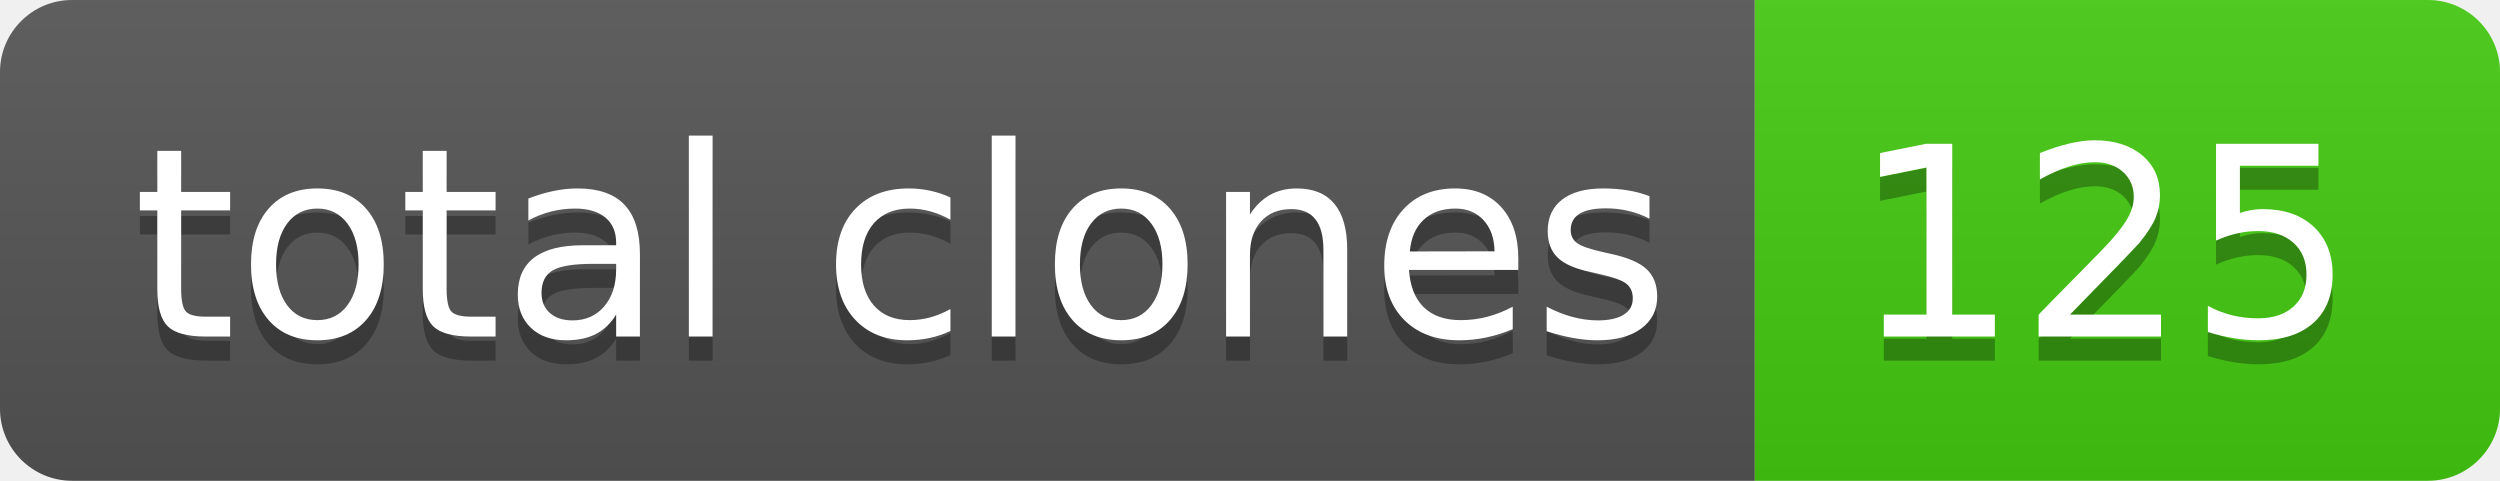
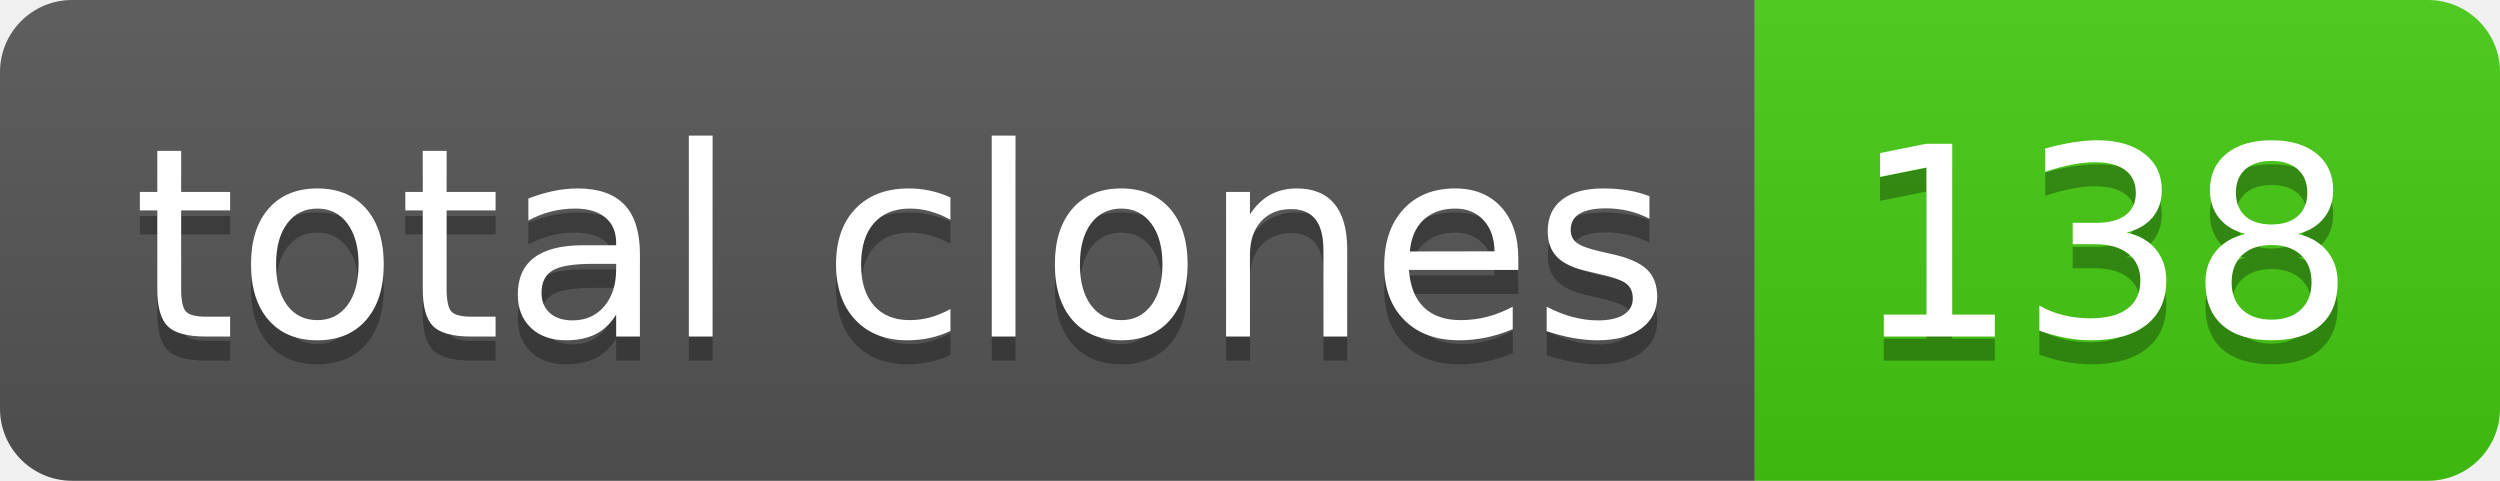
- <svg xmlns="http://www.w3.org/2000/svg" width="104" height="20" role="img" aria-label="total clones: 125">
+ <svg xmlns="http://www.w3.org/2000/svg" width="104" height="20" role="img" aria-label="total clones: 138">
  <linearGradient id="s" x2="0" y2="100%">
    <stop offset="0" stop-color="#bbb" stop-opacity=".1" />
    <stop offset="1" stop-opacity=".1" />
  </linearGradient>
  <clipPath id="r">
    <rect width="104" height="20" rx="3" fill="#fff" />
  </clipPath>
  <g clip-path="url(#r)">
    <rect width="73" height="20" fill="#555" />
    <rect x="73" width="31" height="20" fill="#4c1" />
    <rect width="104" height="20" fill="url(#s)" />
  </g>
  <g fill="#fff" text-anchor="middle" font-family="Verdana,Geneva,DejaVu Sans,sans-serif" text-rendering="geometricPrecision" font-size="110">
    <text aria-hidden="true" x="375" y="150" fill="#010101" fill-opacity=".3" transform="scale(.1)" textLength="630">total clones</text>
    <text x="375" y="140" transform="scale(.1)" fill="#fff" textLength="630">total clones</text>
-     <text aria-hidden="true" x="875" y="150" fill="#010101" fill-opacity=".3" transform="scale(.1)" textLength="210">125</text>
-     <text x="875" y="140" transform="scale(.1)" fill="#fff" textLength="210">125</text>
+     <text aria-hidden="true" x="875" y="150" fill="#010101" fill-opacity=".3" transform="scale(.1)" textLength="210">138</text>
+     <text x="875" y="140" transform="scale(.1)" fill="#fff" textLength="210">138</text>
  </g>
</svg>
